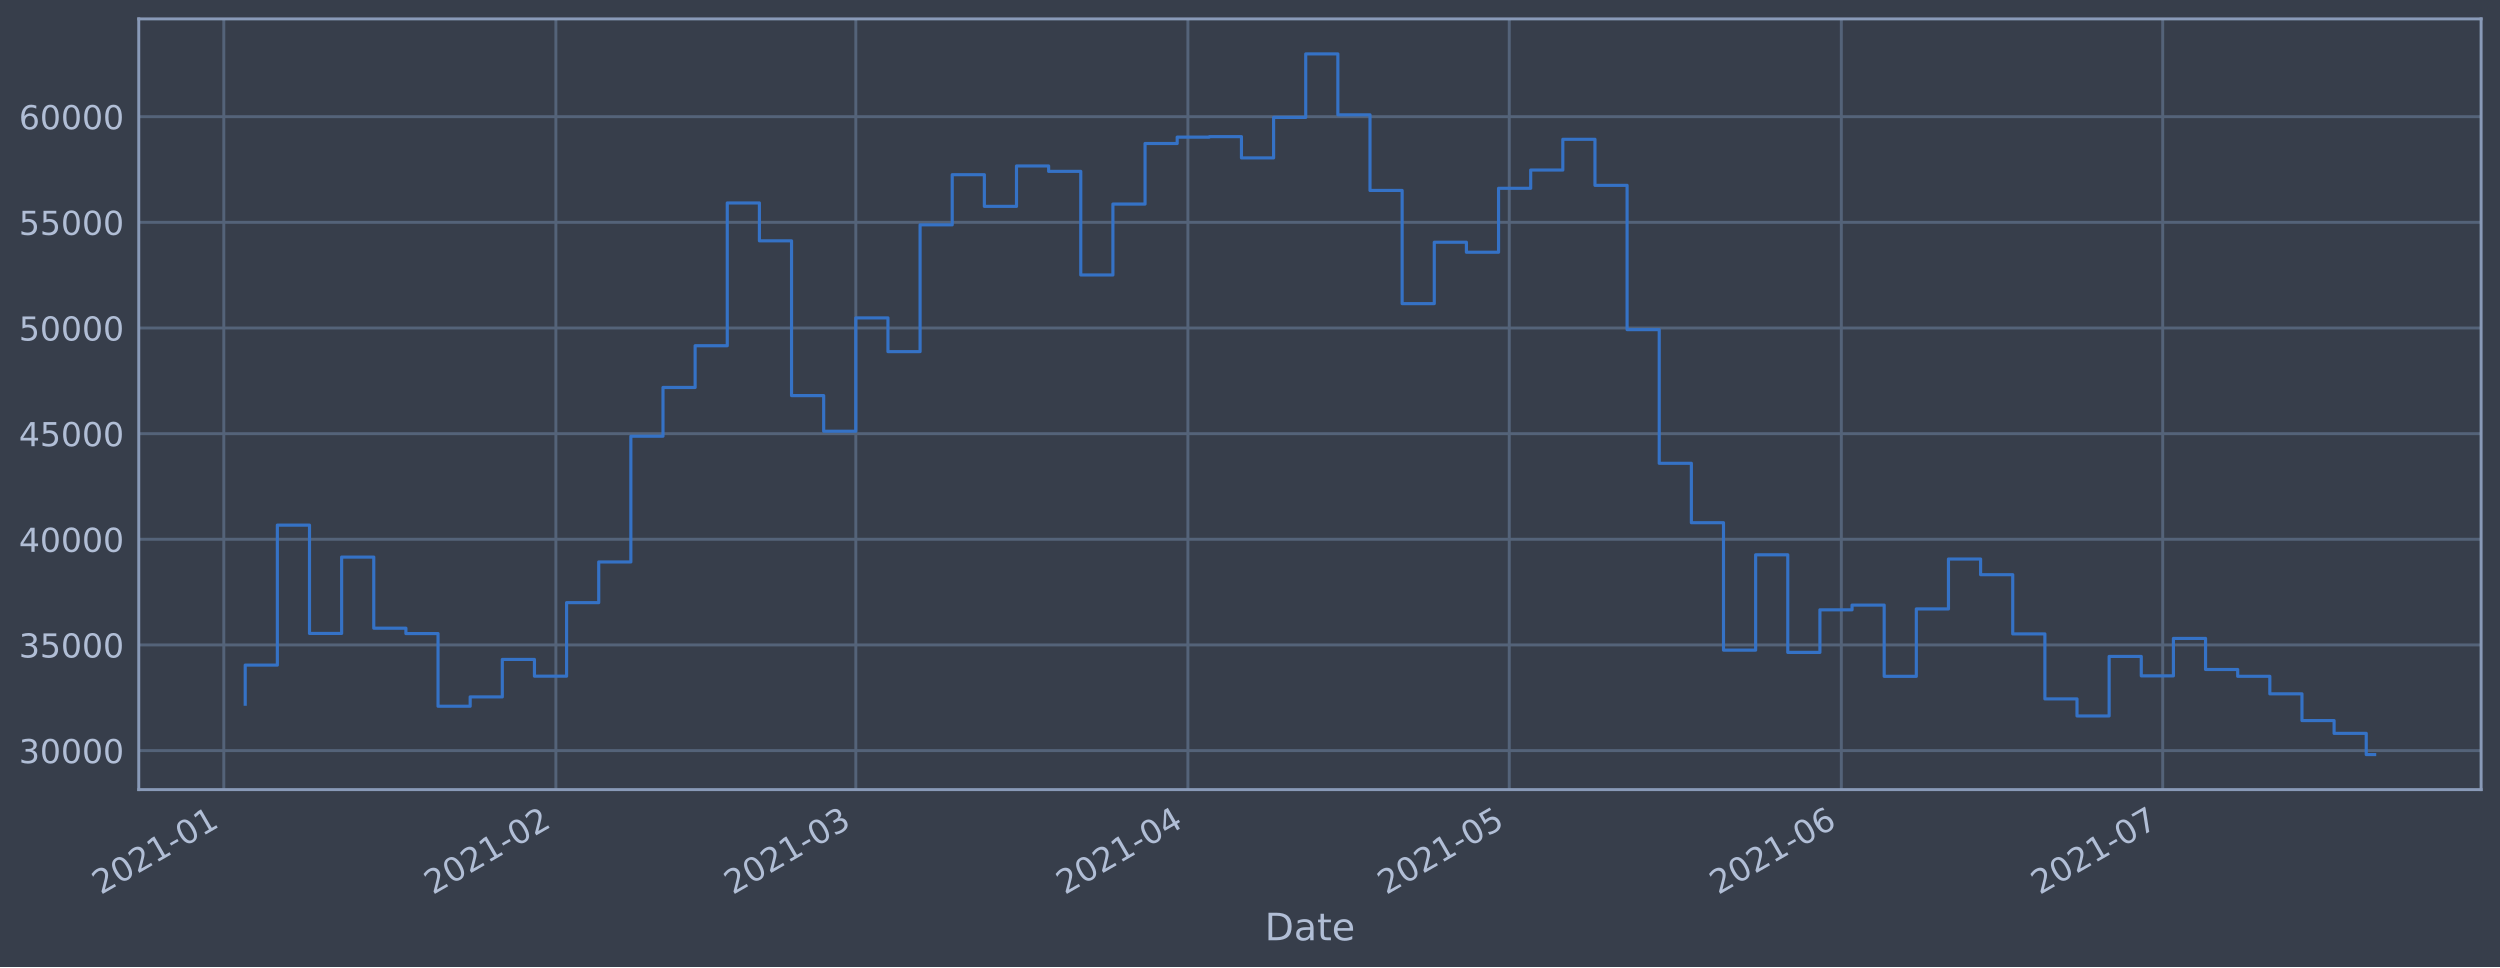
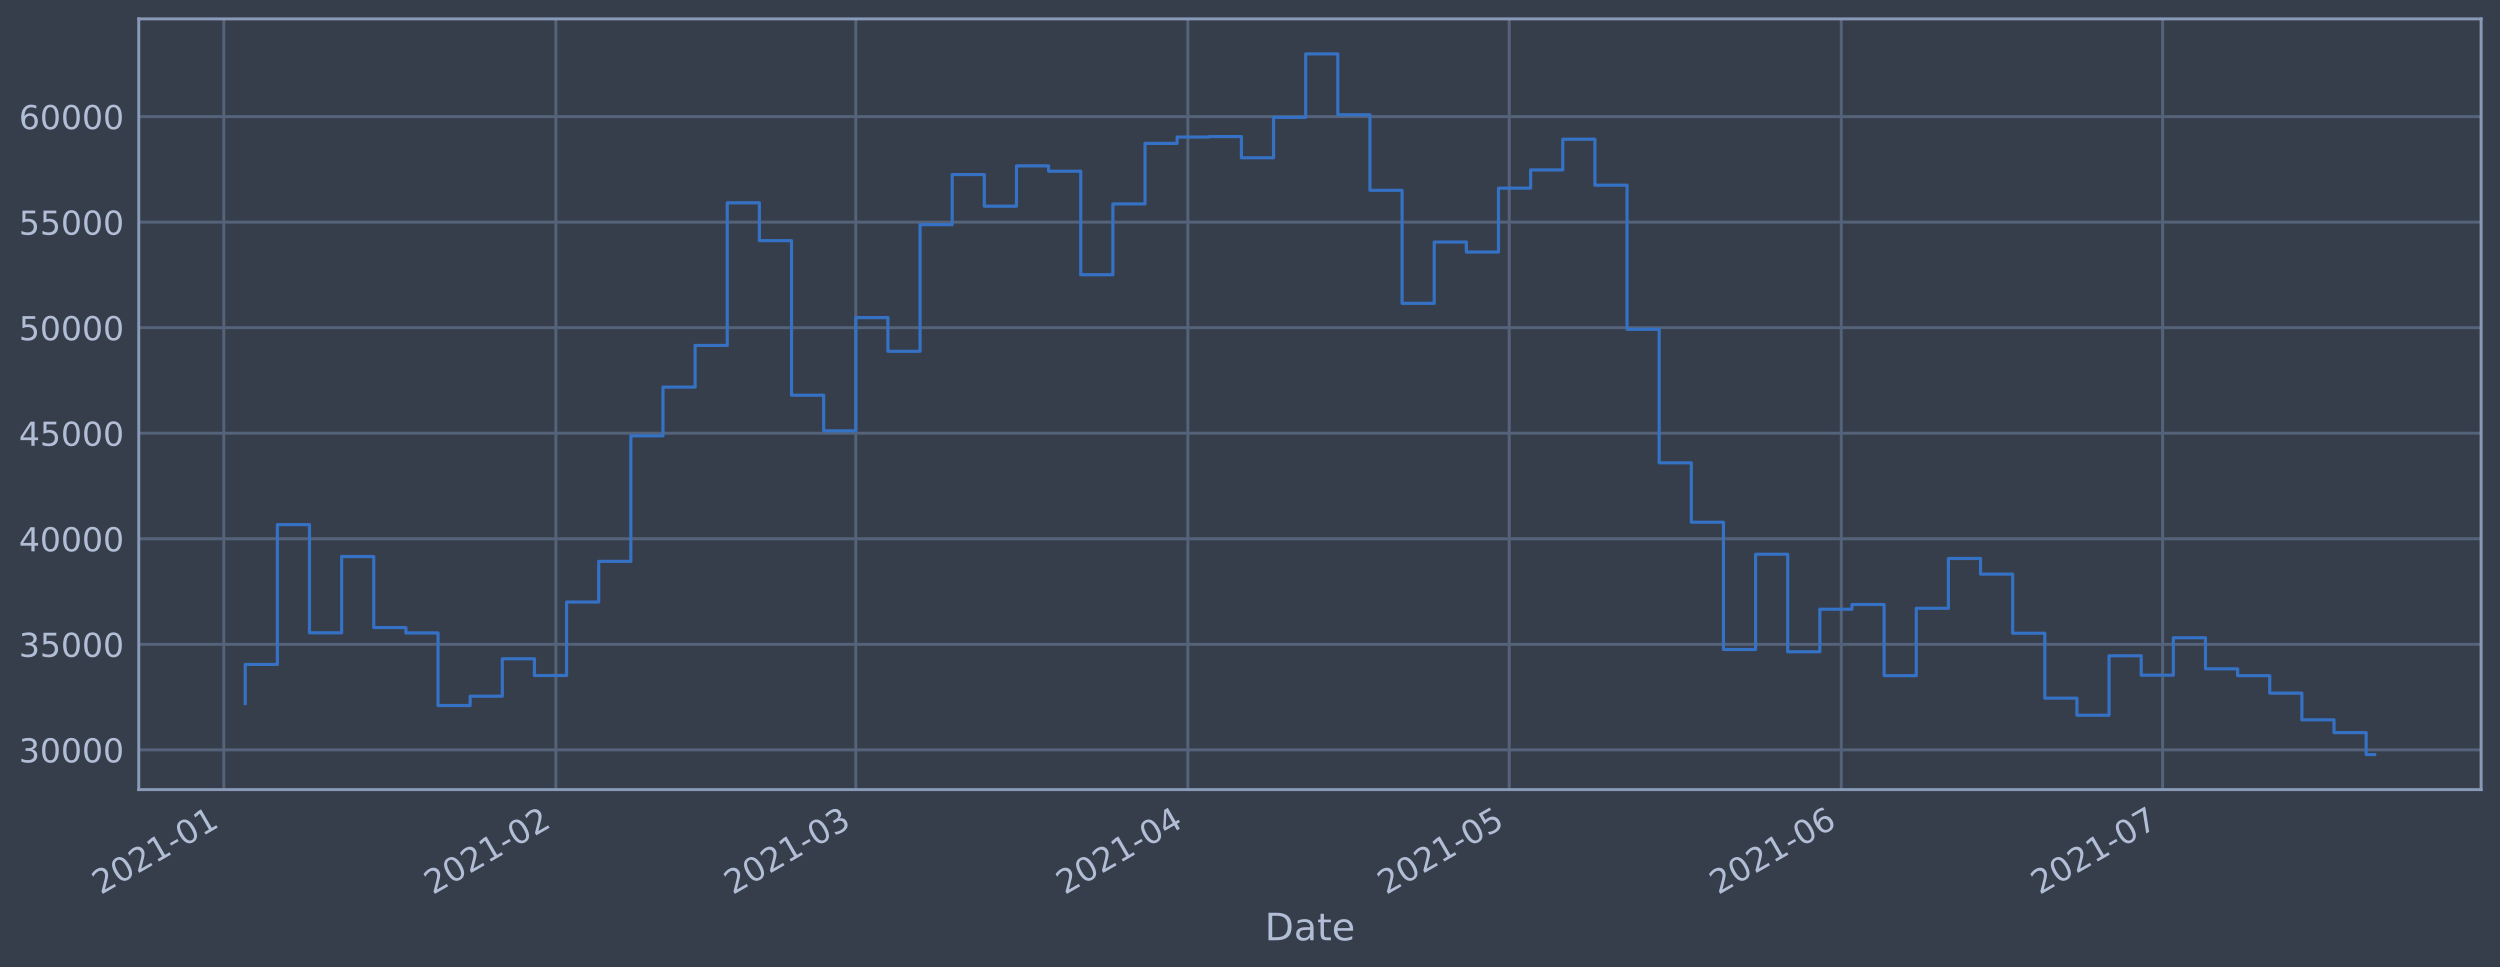
<svg xmlns="http://www.w3.org/2000/svg" xmlns:xlink="http://www.w3.org/1999/xlink" height="368.58pt" version="1.1" viewBox="0 0 952.884 368.58" width="952.884pt">
  <defs>
    <style type="text/css">*{stroke-linecap:butt;stroke-linejoin:round;}</style>
  </defs>
  <g id="figure_1">
    <g id="patch_1">
      <path d="M 0 368.58  L 952.884 368.58  L 952.884 0  L 0 0  z " style="fill:#373e4b;" />
    </g>
    <g id="axes_1">
      <g id="patch_2">
        <path d="M 52.884 300.96  L 945.684 300.96  L 945.684 7.2  L 52.884 7.2  z " style="fill:#373e4b;" />
      </g>
      <g id="matplotlib.axis_1">
        <g id="xtick_1">
          <g id="line2d_1">
-             <path clip-path="url(#p4dee3f7d93)" d="M 85.3 300.96  L 85.3 7.2  " style="fill:none;stroke:#546379;stroke-linecap:square;stroke-width:1.12;" />
+             <path clip-path="url(#p8d6cba3cdc)" d="M 85.3 300.96  L 85.3 7.2  " style="fill:none;stroke:#546379;stroke-linecap:square;stroke-width:1.12;" />
          </g>
          <g id="line2d_2" />
          <g id="text_1">
-             <g style="fill:#b1bed6;" transform="translate(38.39631 341.1745)rotate(-30)scale(0.126 -0.126)">
+             <g style="fill:#b1bed6;" transform="translate(38.39662 341.1745)rotate(-30)scale(0.126 -0.126)">
              <defs>
                <path d="M 1228 531  L 3431 531  L 3431 0  L 469 0  L 469 531  Q 828 903 1448 1529  Q 2069 2156 2228 2338  Q 2531 2678 2651 2914  Q 2772 3150 2772 3378  Q 2772 3750 2511 3984  Q 2250 4219 1831 4219  Q 1534 4219 1204 4116  Q 875 4013 500 3803  L 500 4441  Q 881 4594 1212 4672  Q 1544 4750 1819 4750  Q 2544 4750 2975 4387  Q 3406 4025 3406 3419  Q 3406 3131 3298 2873  Q 3191 2616 2906 2266  Q 2828 2175 2409 1742  Q 1991 1309 1228 531  z " id="DejaVuSans-32" transform="scale(0.015625)" />
                <path d="M 2034 4250  Q 1547 4250 1301 3770  Q 1056 3291 1056 2328  Q 1056 1369 1301 889  Q 1547 409 2034 409  Q 2525 409 2770 889  Q 3016 1369 3016 2328  Q 3016 3291 2770 3770  Q 2525 4250 2034 4250  z M 2034 4750  Q 2819 4750 3233 4129  Q 3647 3509 3647 2328  Q 3647 1150 3233 529  Q 2819 -91 2034 -91  Q 1250 -91 836 529  Q 422 1150 422 2328  Q 422 3509 836 4129  Q 1250 4750 2034 4750  z " id="DejaVuSans-30" transform="scale(0.015625)" />
                <path d="M 794 531  L 1825 531  L 1825 4091  L 703 3866  L 703 4441  L 1819 4666  L 2450 4666  L 2450 531  L 3481 531  L 3481 0  L 794 0  L 794 531  z " id="DejaVuSans-31" transform="scale(0.015625)" />
                <path d="M 313 2009  L 1997 2009  L 1997 1497  L 313 1497  L 313 2009  z " id="DejaVuSans-2d" transform="scale(0.015625)" />
              </defs>
              <use xlink:href="#DejaVuSans-32" />
              <use x="63.623" xlink:href="#DejaVuSans-30" />
              <use x="127.246" xlink:href="#DejaVuSans-32" />
              <use x="190.869" xlink:href="#DejaVuSans-31" />
              <use x="254.492" xlink:href="#DejaVuSans-2d" />
              <use x="290.576" xlink:href="#DejaVuSans-30" />
              <use x="354.199" xlink:href="#DejaVuSans-31" />
            </g>
          </g>
        </g>
        <g id="xtick_2">
          <g id="line2d_3">
-             <path clip-path="url(#p4dee3f7d93)" d="M 211.872 300.96  L 211.872 7.2  " style="fill:none;stroke:#546379;stroke-linecap:square;stroke-width:1.12;" />
+             <path clip-path="url(#p8d6cba3cdc)" d="M 211.868 300.96  L 211.868 7.2  " style="fill:none;stroke:#546379;stroke-linecap:square;stroke-width:1.12;" />
          </g>
          <g id="line2d_4" />
          <g id="text_2">
-             <g style="fill:#b1bed6;" transform="translate(164.9691 341.1745)rotate(-30)scale(0.126 -0.126)">
+             <g style="fill:#b1bed6;" transform="translate(164.9645 341.1745)rotate(-30)scale(0.126 -0.126)">
              <use xlink:href="#DejaVuSans-32" />
              <use x="63.623" xlink:href="#DejaVuSans-30" />
              <use x="127.246" xlink:href="#DejaVuSans-32" />
              <use x="190.869" xlink:href="#DejaVuSans-31" />
              <use x="254.492" xlink:href="#DejaVuSans-2d" />
              <use x="290.576" xlink:href="#DejaVuSans-30" />
              <use x="354.199" xlink:href="#DejaVuSans-32" />
            </g>
          </g>
        </g>
        <g id="xtick_3">
          <g id="line2d_5">
-             <path clip-path="url(#p4dee3f7d93)" d="M 326.196 300.96  L 326.196 7.2  " style="fill:none;stroke:#546379;stroke-linecap:square;stroke-width:1.12;" />
+             <path clip-path="url(#p8d6cba3cdc)" d="M 326.187 300.96  L 326.187 7.2  " style="fill:none;stroke:#546379;stroke-linecap:square;stroke-width:1.12;" />
          </g>
          <g id="line2d_6" />
          <g id="text_3">
-             <g style="fill:#b1bed6;" transform="translate(279.2928 341.1745)rotate(-30)scale(0.126 -0.126)">
+             <g style="fill:#b1bed6;" transform="translate(279.2839 341.1745)rotate(-30)scale(0.126 -0.126)">
              <defs>
                <path d="M 2597 2516  Q 3050 2419 3304 2112  Q 3559 1806 3559 1356  Q 3559 666 3084 287  Q 2609 -91 1734 -91  Q 1441 -91 1130 -33  Q 819 25 488 141  L 488 750  Q 750 597 1062 519  Q 1375 441 1716 441  Q 2309 441 2620 675  Q 2931 909 2931 1356  Q 2931 1769 2642 2001  Q 2353 2234 1838 2234  L 1294 2234  L 1294 2753  L 1863 2753  Q 2328 2753 2575 2939  Q 2822 3125 2822 3475  Q 2822 3834 2567 4026  Q 2313 4219 1838 4219  Q 1578 4219 1281 4162  Q 984 4106 628 3988  L 628 4550  Q 988 4650 1302 4700  Q 1616 4750 1894 4750  Q 2613 4750 3031 4423  Q 3450 4097 3450 3541  Q 3450 3153 3228 2886  Q 3006 2619 2597 2516  z " id="DejaVuSans-33" transform="scale(0.015625)" />
              </defs>
              <use xlink:href="#DejaVuSans-32" />
              <use x="63.623" xlink:href="#DejaVuSans-30" />
              <use x="127.246" xlink:href="#DejaVuSans-32" />
              <use x="190.869" xlink:href="#DejaVuSans-31" />
              <use x="254.492" xlink:href="#DejaVuSans-2d" />
              <use x="290.576" xlink:href="#DejaVuSans-30" />
              <use x="354.199" xlink:href="#DejaVuSans-33" />
            </g>
          </g>
        </g>
        <g id="xtick_4">
          <g id="line2d_7">
-             <path clip-path="url(#p4dee3f7d93)" d="M 452.769 300.96  L 452.769 7.2  " style="fill:none;stroke:#546379;stroke-linecap:square;stroke-width:1.12;" />
+             <path clip-path="url(#p8d6cba3cdc)" d="M 452.755 300.96  L 452.755 7.2  " style="fill:none;stroke:#546379;stroke-linecap:square;stroke-width:1.12;" />
          </g>
          <g id="line2d_8" />
          <g id="text_4">
-             <g style="fill:#b1bed6;" transform="translate(405.8656 341.1745)rotate(-30)scale(0.126 -0.126)">
+             <g style="fill:#b1bed6;" transform="translate(405.8518 341.1745)rotate(-30)scale(0.126 -0.126)">
              <defs>
                <path d="M 2419 4116  L 825 1625  L 2419 1625  L 2419 4116  z M 2253 4666  L 3047 4666  L 3047 1625  L 3713 1625  L 3713 1100  L 3047 1100  L 3047 0  L 2419 0  L 2419 1100  L 313 1100  L 313 1709  L 2253 4666  z " id="DejaVuSans-34" transform="scale(0.015625)" />
              </defs>
              <use xlink:href="#DejaVuSans-32" />
              <use x="63.623" xlink:href="#DejaVuSans-30" />
              <use x="127.246" xlink:href="#DejaVuSans-32" />
              <use x="190.869" xlink:href="#DejaVuSans-31" />
              <use x="254.492" xlink:href="#DejaVuSans-2d" />
              <use x="290.576" xlink:href="#DejaVuSans-30" />
              <use x="354.199" xlink:href="#DejaVuSans-34" />
            </g>
          </g>
        </g>
        <g id="xtick_5">
          <g id="line2d_9">
-             <path clip-path="url(#p4dee3f7d93)" d="M 575.259 300.96  L 575.259 7.2  " style="fill:none;stroke:#546379;stroke-linecap:square;stroke-width:1.12;" />
+             <path clip-path="url(#p8d6cba3cdc)" d="M 575.24 300.96  L 575.24 7.2  " style="fill:none;stroke:#546379;stroke-linecap:square;stroke-width:1.12;" />
          </g>
          <g id="line2d_10" />
          <g id="text_5">
-             <g style="fill:#b1bed6;" transform="translate(528.3553 341.1745)rotate(-30)scale(0.126 -0.126)">
+             <g style="fill:#b1bed6;" transform="translate(528.3368 341.1745)rotate(-30)scale(0.126 -0.126)">
              <defs>
                <path d="M 691 4666  L 3169 4666  L 3169 4134  L 1269 4134  L 1269 2991  Q 1406 3038 1543 3061  Q 1681 3084 1819 3084  Q 2600 3084 3056 2656  Q 3513 2228 3513 1497  Q 3513 744 3044 326  Q 2575 -91 1722 -91  Q 1428 -91 1123 -41  Q 819 9 494 109  L 494 744  Q 775 591 1075 516  Q 1375 441 1709 441  Q 2250 441 2565 725  Q 2881 1009 2881 1497  Q 2881 1984 2565 2268  Q 2250 2553 1709 2553  Q 1456 2553 1204 2497  Q 953 2441 691 2322  L 691 4666  z " id="DejaVuSans-35" transform="scale(0.015625)" />
              </defs>
              <use xlink:href="#DejaVuSans-32" />
              <use x="63.623" xlink:href="#DejaVuSans-30" />
              <use x="127.246" xlink:href="#DejaVuSans-32" />
              <use x="190.869" xlink:href="#DejaVuSans-31" />
              <use x="254.492" xlink:href="#DejaVuSans-2d" />
              <use x="290.576" xlink:href="#DejaVuSans-30" />
              <use x="354.199" xlink:href="#DejaVuSans-35" />
            </g>
          </g>
        </g>
        <g id="xtick_6">
          <g id="line2d_11">
-             <path clip-path="url(#p4dee3f7d93)" d="M 701.831 300.96  L 701.831 7.2  " style="fill:none;stroke:#546379;stroke-linecap:square;stroke-width:1.12;" />
+             <path clip-path="url(#p8d6cba3cdc)" d="M 701.808 300.96  L 701.808 7.2  " style="fill:none;stroke:#546379;stroke-linecap:square;stroke-width:1.12;" />
          </g>
          <g id="line2d_12" />
          <g id="text_6">
-             <g style="fill:#b1bed6;" transform="translate(654.9281 341.1745)rotate(-30)scale(0.126 -0.126)">
+             <g style="fill:#b1bed6;" transform="translate(654.9047 341.1745)rotate(-30)scale(0.126 -0.126)">
              <defs>
                <path d="M 2113 2584  Q 1688 2584 1439 2293  Q 1191 2003 1191 1497  Q 1191 994 1439 701  Q 1688 409 2113 409  Q 2538 409 2786 701  Q 3034 994 3034 1497  Q 3034 2003 2786 2293  Q 2538 2584 2113 2584  z M 3366 4563  L 3366 3988  Q 3128 4100 2886 4159  Q 2644 4219 2406 4219  Q 1781 4219 1451 3797  Q 1122 3375 1075 2522  Q 1259 2794 1537 2939  Q 1816 3084 2150 3084  Q 2853 3084 3261 2657  Q 3669 2231 3669 1497  Q 3669 778 3244 343  Q 2819 -91 2113 -91  Q 1303 -91 875 529  Q 447 1150 447 2328  Q 447 3434 972 4092  Q 1497 4750 2381 4750  Q 2619 4750 2861 4703  Q 3103 4656 3366 4563  z " id="DejaVuSans-36" transform="scale(0.015625)" />
              </defs>
              <use xlink:href="#DejaVuSans-32" />
              <use x="63.623" xlink:href="#DejaVuSans-30" />
              <use x="127.246" xlink:href="#DejaVuSans-32" />
              <use x="190.869" xlink:href="#DejaVuSans-31" />
              <use x="254.492" xlink:href="#DejaVuSans-2d" />
              <use x="290.576" xlink:href="#DejaVuSans-30" />
              <use x="354.199" xlink:href="#DejaVuSans-36" />
            </g>
          </g>
        </g>
        <g id="xtick_7">
          <g id="line2d_13">
-             <path clip-path="url(#p4dee3f7d93)" d="M 824.321 300.96  L 824.321 7.2  " style="fill:none;stroke:#546379;stroke-linecap:square;stroke-width:1.12;" />
+             <path clip-path="url(#p8d6cba3cdc)" d="M 824.293 300.96  L 824.293 7.2  " style="fill:none;stroke:#546379;stroke-linecap:square;stroke-width:1.12;" />
          </g>
          <g id="line2d_14" />
          <g id="text_7">
-             <g style="fill:#b1bed6;" transform="translate(777.4178 341.1745)rotate(-30)scale(0.126 -0.126)">
+             <g style="fill:#b1bed6;" transform="translate(777.3897 341.1745)rotate(-30)scale(0.126 -0.126)">
              <defs>
                <path d="M 525 4666  L 3525 4666  L 3525 4397  L 1831 0  L 1172 0  L 2766 4134  L 525 4134  L 525 4666  z " id="DejaVuSans-37" transform="scale(0.015625)" />
              </defs>
              <use xlink:href="#DejaVuSans-32" />
              <use x="63.623" xlink:href="#DejaVuSans-30" />
              <use x="127.246" xlink:href="#DejaVuSans-32" />
              <use x="190.869" xlink:href="#DejaVuSans-31" />
              <use x="254.492" xlink:href="#DejaVuSans-2d" />
              <use x="290.576" xlink:href="#DejaVuSans-30" />
              <use x="354.199" xlink:href="#DejaVuSans-37" />
            </g>
          </g>
        </g>
        <g id="text_8">
          <g style="fill:#b1bed6;" transform="translate(482.0746 358.3856)scale(0.144 -0.144)">
            <defs>
              <path d="M 1259 4147  L 1259 519  L 2022 519  Q 2988 519 3436 956  Q 3884 1394 3884 2338  Q 3884 3275 3436 3711  Q 2988 4147 2022 4147  L 1259 4147  z M 628 4666  L 1925 4666  Q 3281 4666 3915 4102  Q 4550 3538 4550 2338  Q 4550 1131 3912 565  Q 3275 0 1925 0  L 628 0  L 628 4666  z " id="DejaVuSans-44" transform="scale(0.015625)" />
              <path d="M 2194 1759  Q 1497 1759 1228 1600  Q 959 1441 959 1056  Q 959 750 1161 570  Q 1363 391 1709 391  Q 2188 391 2477 730  Q 2766 1069 2766 1631  L 2766 1759  L 2194 1759  z M 3341 1997  L 3341 0  L 2766 0  L 2766 531  Q 2569 213 2275 61  Q 1981 -91 1556 -91  Q 1019 -91 701 211  Q 384 513 384 1019  Q 384 1609 779 1909  Q 1175 2209 1959 2209  L 2766 2209  L 2766 2266  Q 2766 2663 2505 2880  Q 2244 3097 1772 3097  Q 1472 3097 1187 3025  Q 903 2953 641 2809  L 641 3341  Q 956 3463 1253 3523  Q 1550 3584 1831 3584  Q 2591 3584 2966 3190  Q 3341 2797 3341 1997  z " id="DejaVuSans-61" transform="scale(0.015625)" />
              <path d="M 1172 4494  L 1172 3500  L 2356 3500  L 2356 3053  L 1172 3053  L 1172 1153  Q 1172 725 1289 603  Q 1406 481 1766 481  L 2356 481  L 2356 0  L 1766 0  Q 1100 0 847 248  Q 594 497 594 1153  L 594 3053  L 172 3053  L 172 3500  L 594 3500  L 594 4494  L 1172 4494  z " id="DejaVuSans-74" transform="scale(0.015625)" />
              <path d="M 3597 1894  L 3597 1613  L 953 1613  Q 991 1019 1311 708  Q 1631 397 2203 397  Q 2534 397 2845 478  Q 3156 559 3463 722  L 3463 178  Q 3153 47 2828 -22  Q 2503 -91 2169 -91  Q 1331 -91 842 396  Q 353 884 353 1716  Q 353 2575 817 3079  Q 1281 3584 2069 3584  Q 2775 3584 3186 3129  Q 3597 2675 3597 1894  z M 3022 2063  Q 3016 2534 2758 2815  Q 2500 3097 2075 3097  Q 1594 3097 1305 2825  Q 1016 2553 972 2059  L 3022 2063  z " id="DejaVuSans-65" transform="scale(0.015625)" />
            </defs>
            <use xlink:href="#DejaVuSans-44" />
            <use x="77.002" xlink:href="#DejaVuSans-61" />
            <use x="138.281" xlink:href="#DejaVuSans-74" />
            <use x="177.49" xlink:href="#DejaVuSans-65" />
          </g>
        </g>
      </g>
      <g id="matplotlib.axis_2">
        <g id="ytick_1">
          <g id="line2d_15">
-             <path clip-path="url(#p4dee3f7d93)" d="M 52.884 286.099  L 945.684 286.099  " style="fill:none;stroke:#546379;stroke-linecap:square;stroke-width:1.12;" />
+             <path clip-path="url(#p8d6cba3cdc)" d="M 52.884 285.807  L 945.684 285.807  " style="fill:none;stroke:#546379;stroke-linecap:square;stroke-width:1.12;" />
          </g>
          <g id="line2d_16" />
          <g id="text_9">
-             <g style="fill:#b1bed6;" transform="translate(7.2 290.8856)scale(0.126 -0.126)">
+             <g style="fill:#b1bed6;" transform="translate(7.2 290.5945)scale(0.126 -0.126)">
              <use xlink:href="#DejaVuSans-33" />
              <use x="63.623" xlink:href="#DejaVuSans-30" />
              <use x="127.246" xlink:href="#DejaVuSans-30" />
              <use x="190.869" xlink:href="#DejaVuSans-30" />
              <use x="254.492" xlink:href="#DejaVuSans-30" />
            </g>
          </g>
        </g>
        <g id="ytick_2">
          <g id="line2d_17">
-             <path clip-path="url(#p4dee3f7d93)" d="M 52.884 245.827  L 945.684 245.827  " style="fill:none;stroke:#546379;stroke-linecap:square;stroke-width:1.12;" />
+             <path clip-path="url(#p8d6cba3cdc)" d="M 52.884 245.58  L 945.684 245.58  " style="fill:none;stroke:#546379;stroke-linecap:square;stroke-width:1.12;" />
          </g>
          <g id="line2d_18" />
          <g id="text_10">
-             <g style="fill:#b1bed6;" transform="translate(7.2 250.6137)scale(0.126 -0.126)">
+             <g style="fill:#b1bed6;" transform="translate(7.2 250.3667)scale(0.126 -0.126)">
              <use xlink:href="#DejaVuSans-33" />
              <use x="63.623" xlink:href="#DejaVuSans-35" />
              <use x="127.246" xlink:href="#DejaVuSans-30" />
              <use x="190.869" xlink:href="#DejaVuSans-30" />
              <use x="254.492" xlink:href="#DejaVuSans-30" />
            </g>
          </g>
        </g>
        <g id="ytick_3">
          <g id="line2d_19">
-             <path clip-path="url(#p4dee3f7d93)" d="M 52.884 205.555  L 945.684 205.555  " style="fill:none;stroke:#546379;stroke-linecap:square;stroke-width:1.12;" />
+             <path clip-path="url(#p8d6cba3cdc)" d="M 52.884 205.352  L 945.684 205.352  " style="fill:none;stroke:#546379;stroke-linecap:square;stroke-width:1.12;" />
          </g>
          <g id="line2d_20" />
          <g id="text_11">
-             <g style="fill:#b1bed6;" transform="translate(7.2 210.3418)scale(0.126 -0.126)">
+             <g style="fill:#b1bed6;" transform="translate(7.2 210.139)scale(0.126 -0.126)">
              <use xlink:href="#DejaVuSans-34" />
              <use x="63.623" xlink:href="#DejaVuSans-30" />
              <use x="127.246" xlink:href="#DejaVuSans-30" />
              <use x="190.869" xlink:href="#DejaVuSans-30" />
              <use x="254.492" xlink:href="#DejaVuSans-30" />
            </g>
          </g>
        </g>
        <g id="ytick_4">
          <g id="line2d_21">
-             <path clip-path="url(#p4dee3f7d93)" d="M 52.884 165.283  L 945.684 165.283  " style="fill:none;stroke:#546379;stroke-linecap:square;stroke-width:1.12;" />
+             <path clip-path="url(#p8d6cba3cdc)" d="M 52.884 165.124  L 945.684 165.124  " style="fill:none;stroke:#546379;stroke-linecap:square;stroke-width:1.12;" />
          </g>
          <g id="line2d_22" />
          <g id="text_12">
-             <g style="fill:#b1bed6;" transform="translate(7.2 170.0699)scale(0.126 -0.126)">
+             <g style="fill:#b1bed6;" transform="translate(7.2 169.9112)scale(0.126 -0.126)">
              <use xlink:href="#DejaVuSans-34" />
              <use x="63.623" xlink:href="#DejaVuSans-35" />
              <use x="127.246" xlink:href="#DejaVuSans-30" />
              <use x="190.869" xlink:href="#DejaVuSans-30" />
              <use x="254.492" xlink:href="#DejaVuSans-30" />
            </g>
          </g>
        </g>
        <g id="ytick_5">
          <g id="line2d_23">
-             <path clip-path="url(#p4dee3f7d93)" d="M 52.884 125.011  L 945.684 125.011  " style="fill:none;stroke:#546379;stroke-linecap:square;stroke-width:1.12;" />
+             <path clip-path="url(#p8d6cba3cdc)" d="M 52.884 124.896  L 945.684 124.896  " style="fill:none;stroke:#546379;stroke-linecap:square;stroke-width:1.12;" />
          </g>
          <g id="line2d_24" />
          <g id="text_13">
-             <g style="fill:#b1bed6;" transform="translate(7.2 129.798)scale(0.126 -0.126)">
+             <g style="fill:#b1bed6;" transform="translate(7.2 129.6835)scale(0.126 -0.126)">
              <use xlink:href="#DejaVuSans-35" />
              <use x="63.623" xlink:href="#DejaVuSans-30" />
              <use x="127.246" xlink:href="#DejaVuSans-30" />
              <use x="190.869" xlink:href="#DejaVuSans-30" />
              <use x="254.492" xlink:href="#DejaVuSans-30" />
            </g>
          </g>
        </g>
        <g id="ytick_6">
          <g id="line2d_25">
-             <path clip-path="url(#p4dee3f7d93)" d="M 52.884 84.739  L 945.684 84.739  " style="fill:none;stroke:#546379;stroke-linecap:square;stroke-width:1.12;" />
+             <path clip-path="url(#p8d6cba3cdc)" d="M 52.884 84.669  L 945.684 84.669  " style="fill:none;stroke:#546379;stroke-linecap:square;stroke-width:1.12;" />
          </g>
          <g id="line2d_26" />
          <g id="text_14">
-             <g style="fill:#b1bed6;" transform="translate(7.2 89.52607)scale(0.126 -0.126)">
+             <g style="fill:#b1bed6;" transform="translate(7.2 89.4557)scale(0.126 -0.126)">
              <use xlink:href="#DejaVuSans-35" />
              <use x="63.623" xlink:href="#DejaVuSans-35" />
              <use x="127.246" xlink:href="#DejaVuSans-30" />
              <use x="190.869" xlink:href="#DejaVuSans-30" />
              <use x="254.492" xlink:href="#DejaVuSans-30" />
            </g>
          </g>
        </g>
        <g id="ytick_7">
          <g id="line2d_27">
-             <path clip-path="url(#p4dee3f7d93)" d="M 52.884 44.467  L 945.684 44.467  " style="fill:none;stroke:#546379;stroke-linecap:square;stroke-width:1.12;" />
+             <path clip-path="url(#p8d6cba3cdc)" d="M 52.884 44.441  L 945.684 44.441  " style="fill:none;stroke:#546379;stroke-linecap:square;stroke-width:1.12;" />
          </g>
          <g id="line2d_28" />
          <g id="text_15">
-             <g style="fill:#b1bed6;" transform="translate(7.2 49.25417)scale(0.126 -0.126)">
+             <g style="fill:#b1bed6;" transform="translate(7.2 49.22795)scale(0.126 -0.126)">
              <use xlink:href="#DejaVuSans-36" />
              <use x="63.623" xlink:href="#DejaVuSans-30" />
              <use x="127.246" xlink:href="#DejaVuSans-30" />
              <use x="190.869" xlink:href="#DejaVuSans-30" />
              <use x="254.492" xlink:href="#DejaVuSans-30" />
            </g>
          </g>
        </g>
      </g>
      <g id="line2d_29">
-         <path clip-path="url(#p4dee3f7d93)" d="M 93.466 268.415  L 93.466 253.505  L 105.715 253.505  L 105.715 200.156  L 117.964 200.156  L 117.964 241.438  L 130.212 241.438  L 130.212 212.333  L 142.461 212.333  L 142.461 239.439  L 154.71 239.439  L 154.71 241.486  L 166.959 241.486  L 166.959 269.186  L 179.208 269.186  L 179.208 265.626  L 191.457 265.626  L 191.457 251.35  L 203.706 251.35  L 203.706 257.724  L 215.955 257.724  L 215.955 229.701  L 228.204 229.701  L 228.204 214.188  L 240.453 214.188  L 240.453 166.264  L 252.702 166.264  L 252.702 147.683  L 264.951 147.683  L 264.951 131.776  L 277.2 131.776  L 277.2 77.357  L 289.449 77.357  L 289.449 91.8  L 301.698 91.8  L 301.698 150.782  L 313.947 150.782  L 313.947 164.365  L 326.196 164.365  L 326.196 121.163  L 338.445 121.163  L 338.445 134.019  L 350.694 134.019  L 350.694 85.693  L 362.943 85.693  L 362.943 66.59  L 375.192 66.59  L 375.192 78.66  L 387.441 78.66  L 387.441 63.267  L 399.69 63.267  L 399.69 65.319  L 411.939 65.319  L 411.939 104.809  L 424.188 104.809  L 424.188 77.781  L 436.437 77.781  L 436.437 54.695  L 448.686 54.695  L 448.686 52.269  L 460.935 52.269  L 460.935 52.086  L 473.184 52.086  L 473.184 60.185  L 485.433 60.185  L 485.433 44.75  L 497.682 44.75  L 497.682 20.553  L 509.931 20.553  L 509.931 43.766  L 522.18 43.766  L 522.18 72.594  L 534.429 72.594  L 534.429 115.723  L 546.678 115.723  L 546.678 92.337  L 558.927 92.337  L 558.927 96.143  L 571.176 96.143  L 571.176 71.768  L 583.425 71.768  L 583.425 64.819  L 595.674 64.819  L 595.674 53.095  L 607.923 53.095  L 607.923 70.644  L 620.171 70.644  L 620.171 125.635  L 632.42 125.635  L 632.42 176.589  L 644.669 176.589  L 644.669 199.238  L 656.918 199.238  L 656.918 247.804  L 669.167 247.804  L 669.167 211.466  L 681.416 211.466  L 681.416 248.664  L 693.665 248.664  L 693.665 232.435  L 705.914 232.435  L 705.914 230.64  L 718.163 230.64  L 718.163 257.788  L 730.412 257.788  L 730.412 232.097  L 742.661 232.097  L 742.661 213.071  L 754.91 213.071  L 754.91 219.047  L 767.159 219.047  L 767.159 241.605  L 779.408 241.605  L 779.408 266.385  L 791.657 266.385  L 791.657 272.885  L 803.906 272.885  L 803.906 250.203  L 816.155 250.203  L 816.155 257.611  L 828.404 257.611  L 828.404 243.335  L 840.653 243.335  L 840.653 255.177  L 852.902 255.177  L 852.902 257.783  L 865.151 257.783  L 865.151 264.46  L 877.4 264.46  L 877.4 274.651  L 889.649 274.651  L 889.649 279.527  L 901.898 279.527  L 901.898 287.607  L 905.102 287.607  L 905.102 287.607  " style="fill:none;stroke:#3572c6;stroke-linecap:square;stroke-width:1.2;" />
+         <path clip-path="url(#p8d6cba3cdc)" d="M 93.466 268.144  L 93.466 253.25  L 105.714 253.25  L 105.714 199.959  L 117.963 199.959  L 117.963 241.195  L 130.211 241.195  L 130.211 212.123  L 142.46 212.123  L 142.46 239.199  L 154.708 239.199  L 154.708 241.243  L 166.957 241.243  L 166.957 268.914  L 179.205 268.914  L 179.205 265.357  L 191.454 265.357  L 191.454 251.097  L 203.702 251.097  L 203.702 257.464  L 215.951 257.464  L 215.951 229.472  L 228.199 229.472  L 228.199 213.976  L 240.448 213.976  L 240.448 166.104  L 252.696 166.104  L 252.696 147.543  L 264.945 147.543  L 264.945 131.654  L 277.193 131.654  L 277.193 77.295  L 289.442 77.295  L 289.442 91.721  L 301.69 91.721  L 301.69 150.639  L 313.939 150.639  L 313.939 164.208  L 326.187 164.208  L 326.187 121.053  L 338.436 121.053  L 338.436 133.895  L 350.684 133.895  L 350.684 85.622  L 362.933 85.622  L 362.933 66.54  L 375.181 66.54  L 375.181 78.597  L 387.43 78.597  L 387.43 63.22  L 399.678 63.22  L 399.678 65.269  L 411.927 65.269  L 411.927 104.716  L 424.175 104.716  L 424.175 77.718  L 436.424 77.718  L 436.424 54.658  L 448.672 54.658  L 448.672 52.234  L 460.921 52.234  L 460.921 52.051  L 473.169 52.051  L 473.169 60.141  L 485.418 60.141  L 485.418 44.724  L 497.666 44.724  L 497.666 20.553  L 509.915 20.553  L 509.915 43.74  L 522.163 43.74  L 522.163 72.537  L 534.412 72.537  L 534.412 115.619  L 546.66 115.619  L 546.66 92.259  L 558.909 92.259  L 558.909 96.06  L 571.157 96.06  L 571.157 71.712  L 583.406 71.712  L 583.406 64.77  L 595.654 64.77  L 595.654 53.059  L 607.903 53.059  L 607.903 70.589  L 620.151 70.589  L 620.151 125.52  L 632.4 125.52  L 632.4 176.418  L 644.648 176.418  L 644.648 199.042  L 656.897 199.042  L 656.897 247.555  L 669.145 247.555  L 669.145 211.257  L 681.394 211.257  L 681.394 248.414  L 693.642 248.414  L 693.642 232.203  L 705.891 232.203  L 705.891 230.41  L 718.139 230.41  L 718.139 257.528  L 730.388 257.528  L 730.388 231.865  L 742.636 231.865  L 742.636 212.86  L 754.885 212.86  L 754.885 218.829  L 767.133 218.829  L 767.133 241.362  L 779.382 241.362  L 779.382 266.115  L 791.63 266.115  L 791.63 272.608  L 803.879 272.608  L 803.879 249.951  L 816.127 249.951  L 816.127 257.351  L 828.376 257.351  L 828.376 243.091  L 840.624 243.091  L 840.624 254.92  L 852.873 254.92  L 852.873 257.523  L 865.121 257.523  L 865.121 264.193  L 877.37 264.193  L 877.37 274.373  L 889.618 274.373  L 889.618 279.243  L 901.867 279.243  L 901.867 287.607  L 905.102 287.607  L 905.102 287.607  " style="fill:none;stroke:#3572c6;stroke-linecap:square;stroke-width:1.2;" />
      </g>
      <g id="patch_3">
        <path d="M 52.884 300.96  L 52.884 7.2  " style="fill:none;stroke:#899ab8;stroke-linecap:square;stroke-linejoin:miter;stroke-width:1.12;" />
      </g>
      <g id="patch_4">
        <path d="M 945.684 300.96  L 945.684 7.2  " style="fill:none;stroke:#899ab8;stroke-linecap:square;stroke-linejoin:miter;stroke-width:1.12;" />
      </g>
      <g id="patch_5">
        <path d="M 52.884 300.96  L 945.684 300.96  " style="fill:none;stroke:#899ab8;stroke-linecap:square;stroke-linejoin:miter;stroke-width:1.12;" />
      </g>
      <g id="patch_6">
        <path d="M 52.884 7.2  L 945.684 7.2  " style="fill:none;stroke:#899ab8;stroke-linecap:square;stroke-linejoin:miter;stroke-width:1.12;" />
      </g>
    </g>
  </g>
  <defs>
-     <clipPath id="p4dee3f7d93">
+     <clipPath id="p8d6cba3cdc">
      <rect height="293.76" width="892.8" x="52.884" y="7.2" />
    </clipPath>
  </defs>
</svg>
